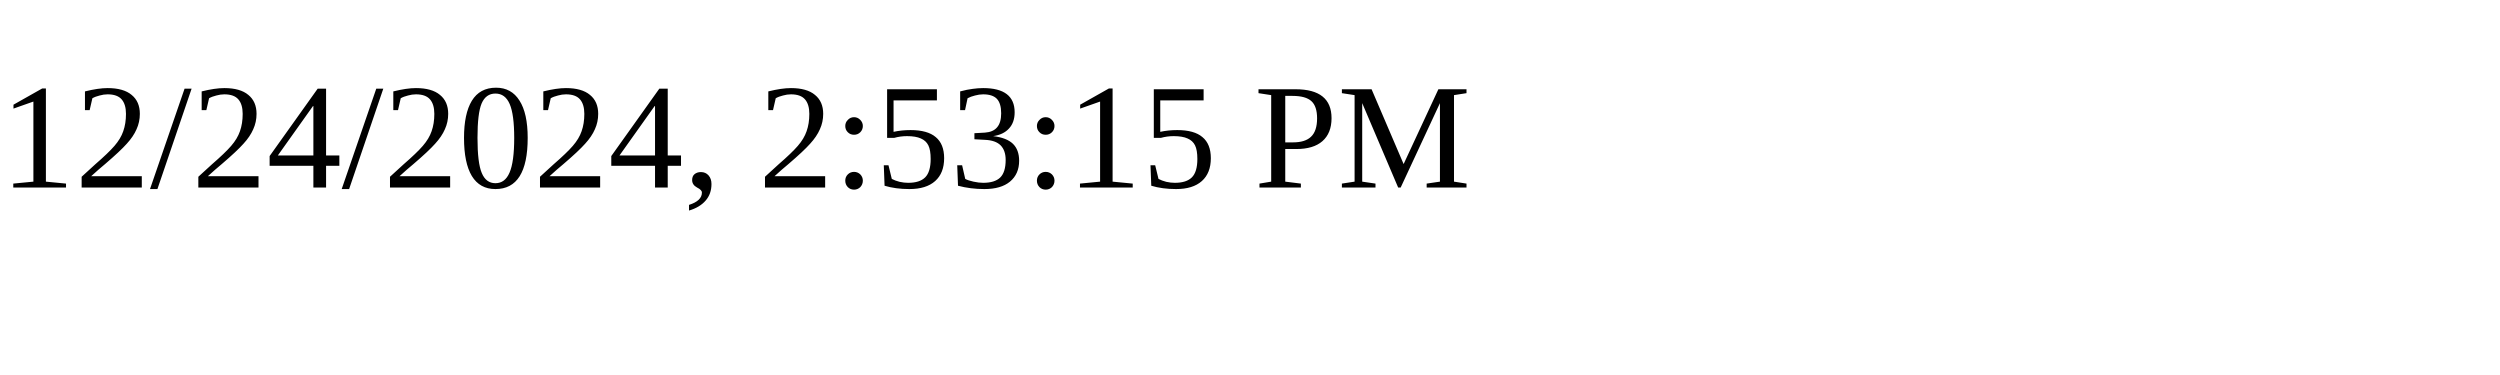
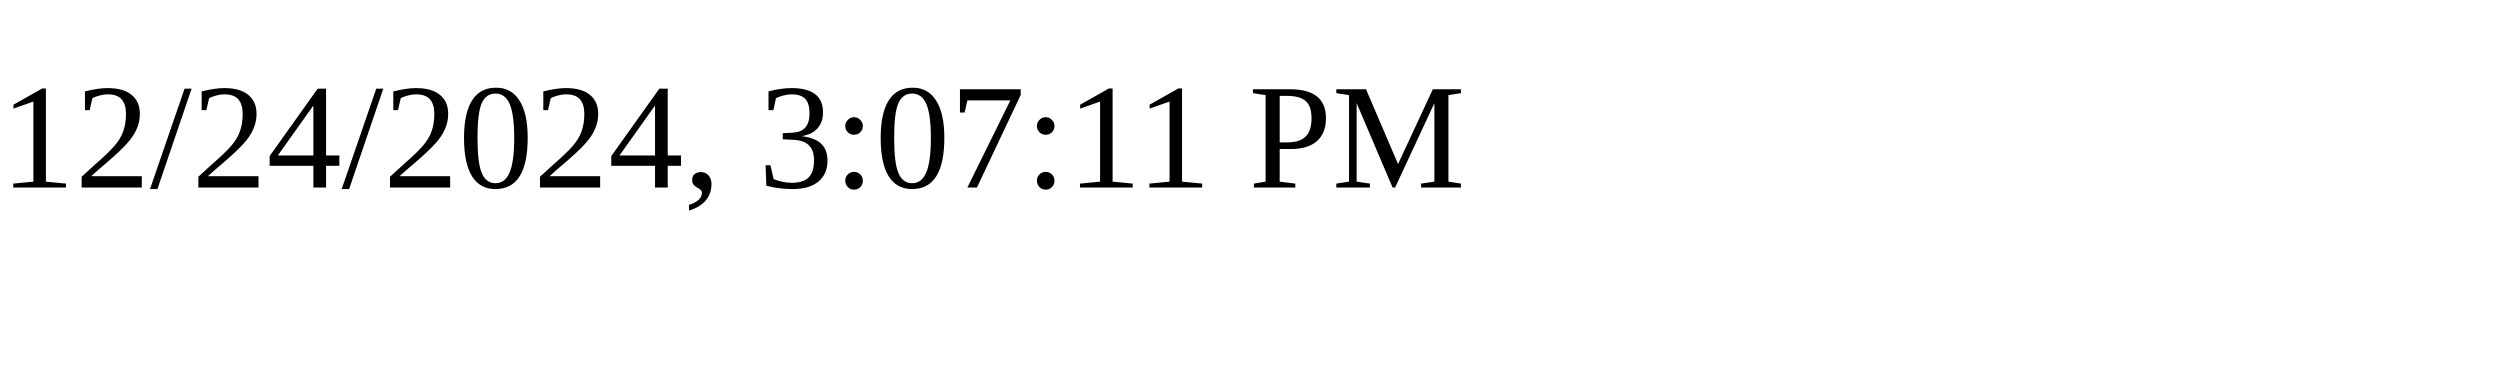
<svg xmlns="http://www.w3.org/2000/svg" height="30" width="200">
-   <text x="0" y="15">12/24/2024, 2:53:15 PM</text>
+   <text x="0" y="15">12/24/2024, 3:07:11 PM</text>
</svg>
